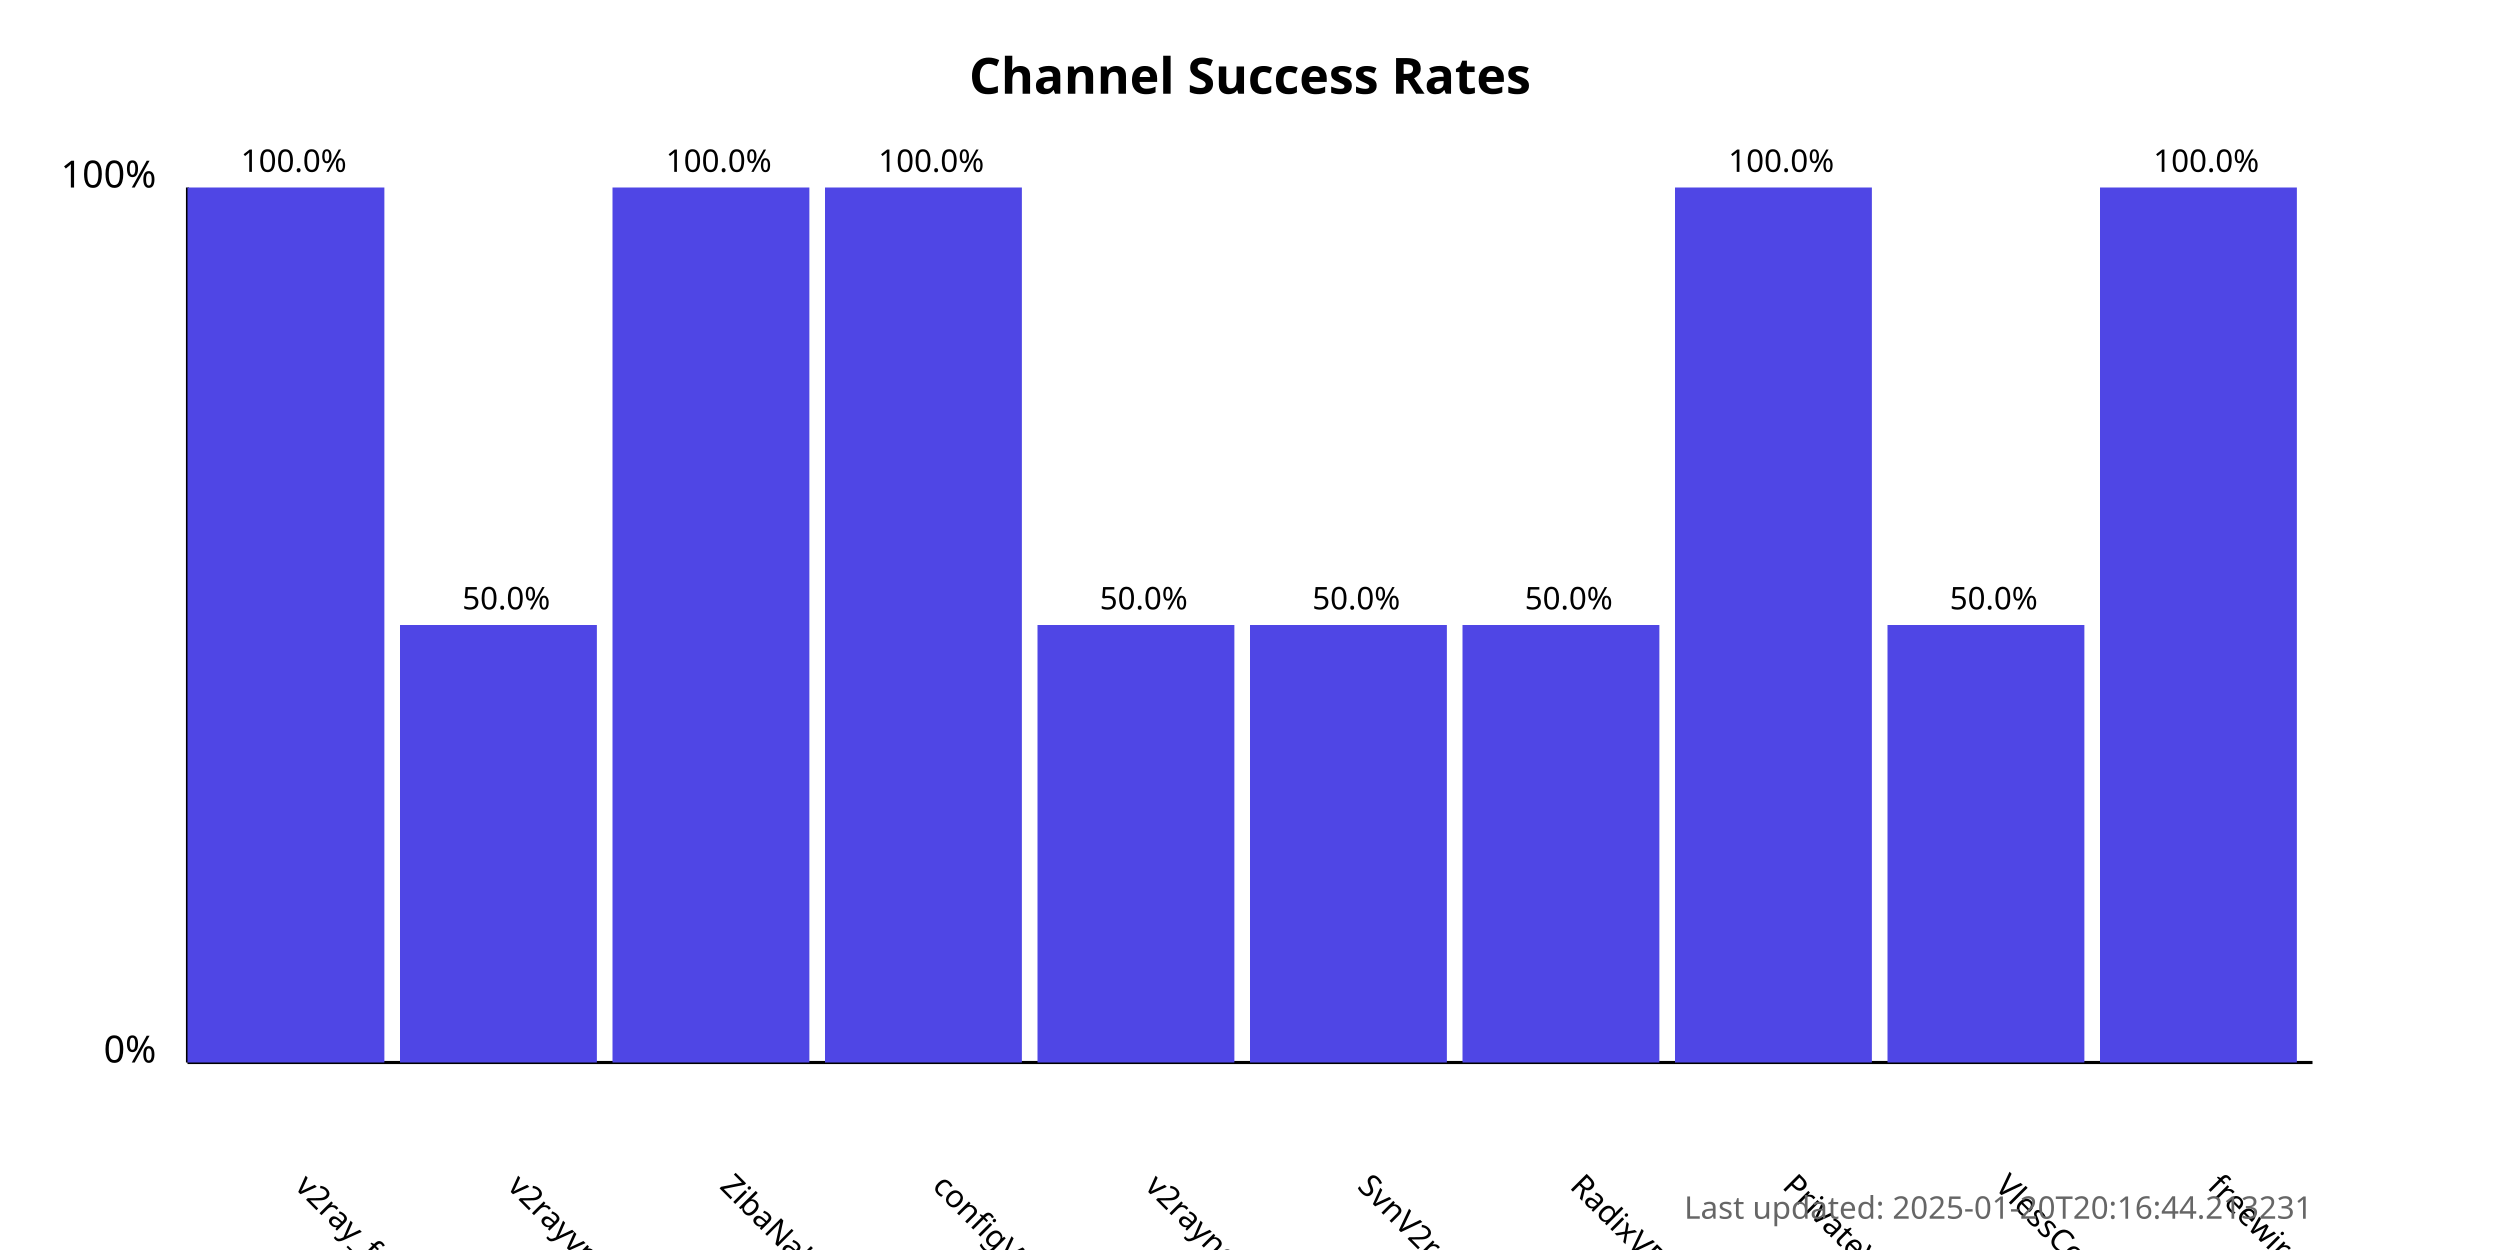
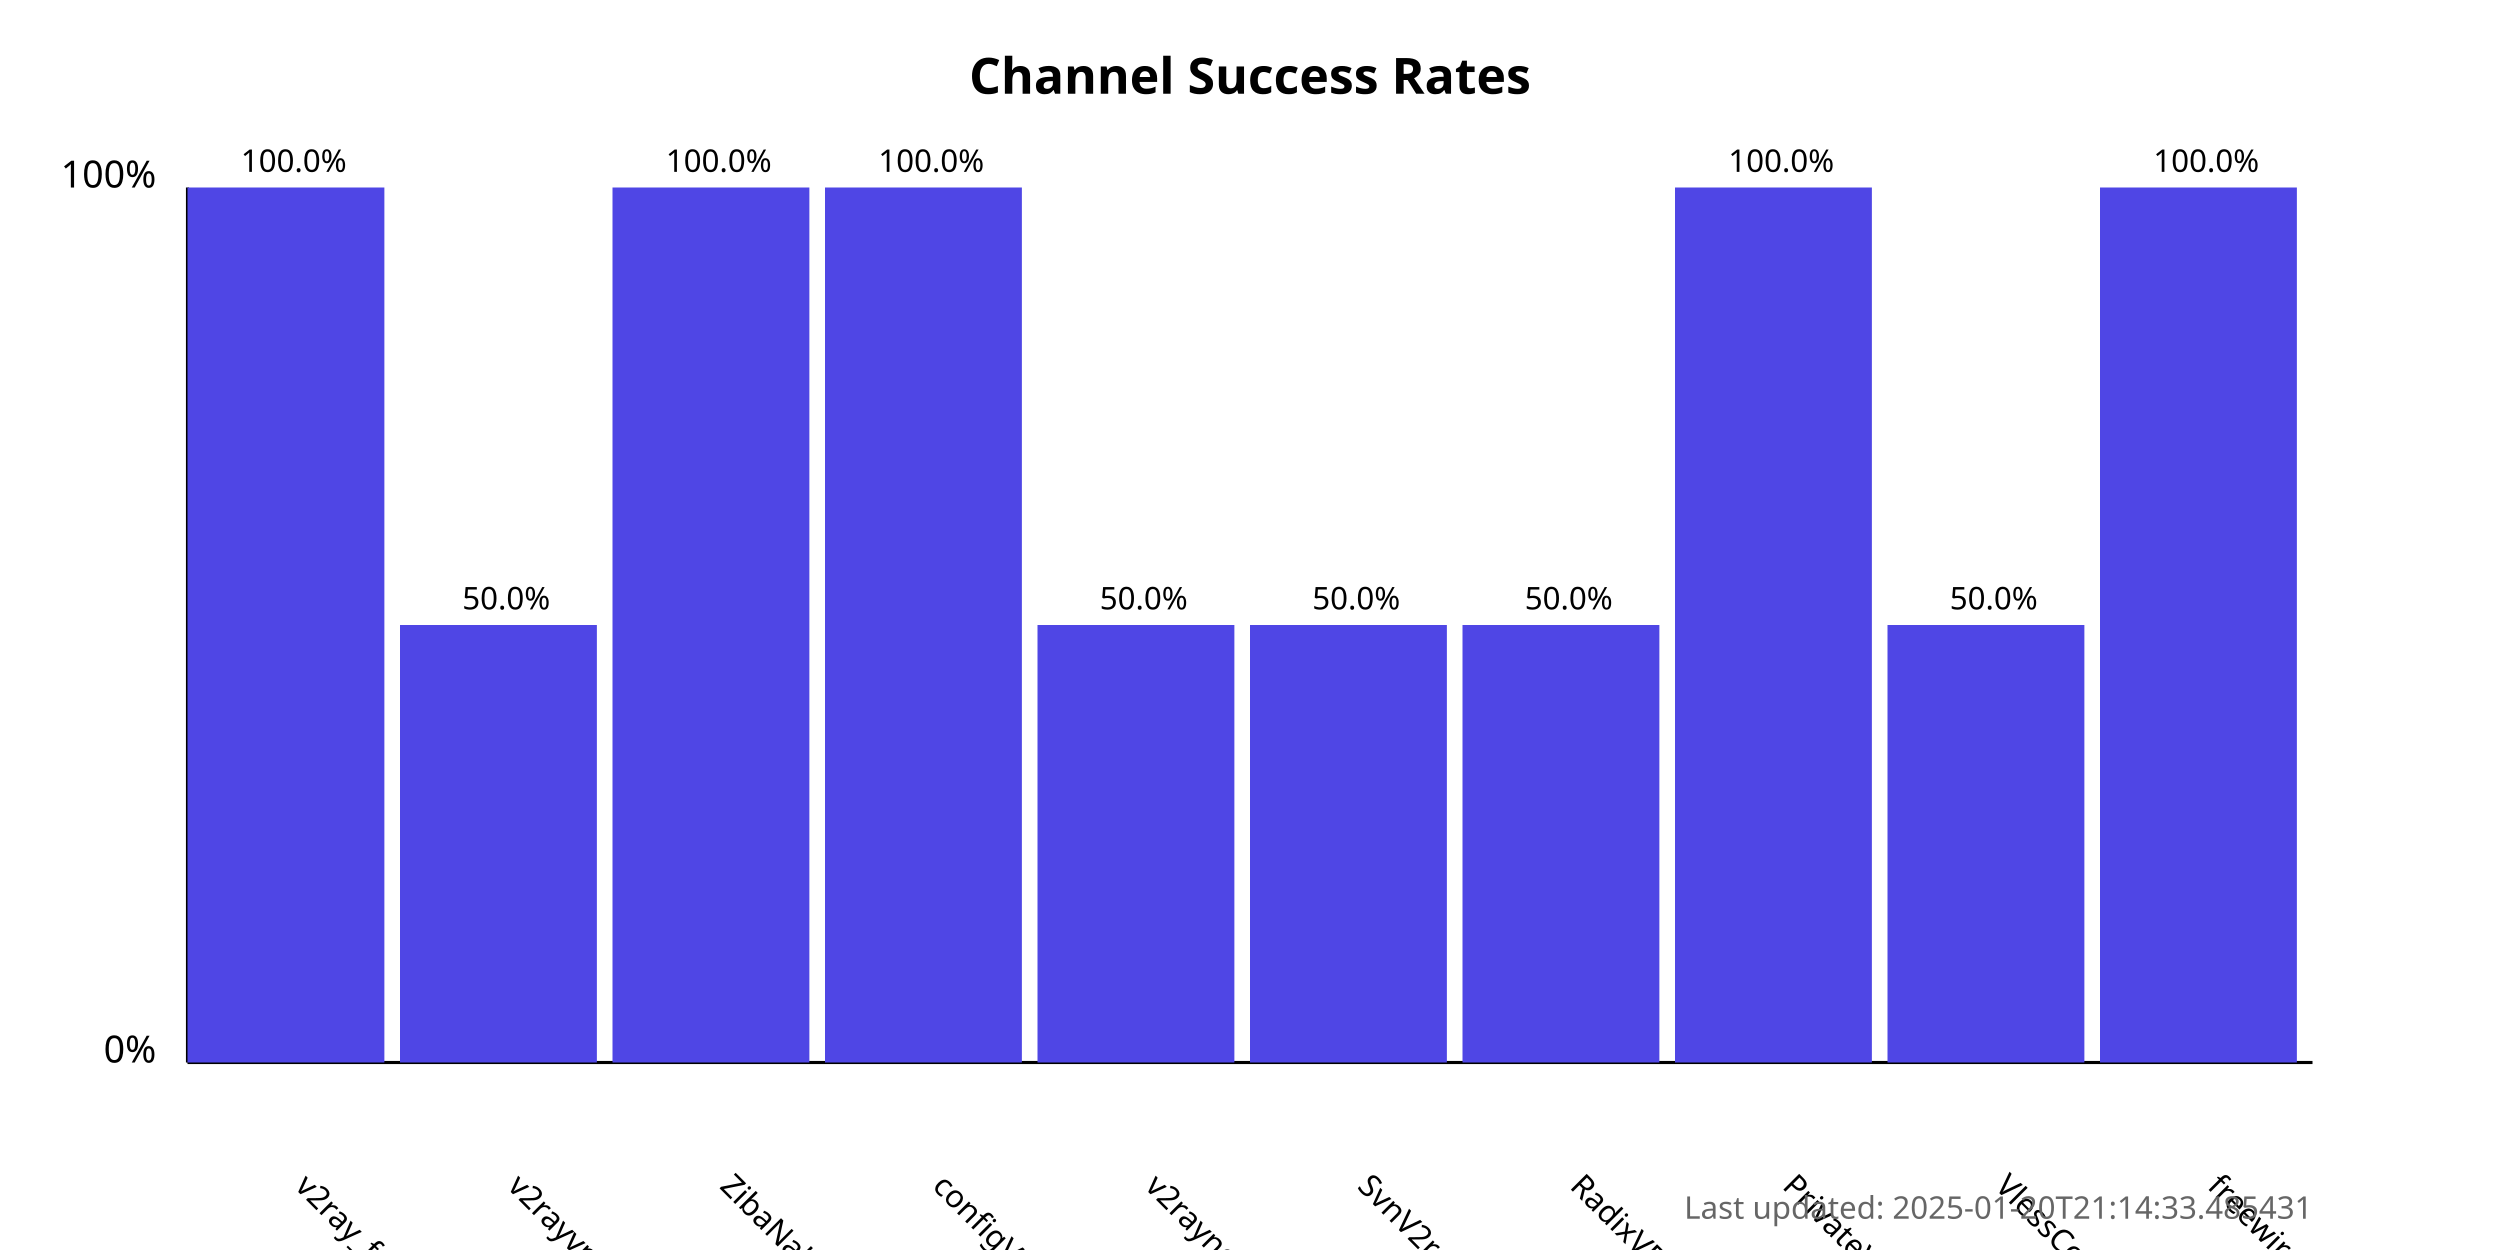
<svg xmlns="http://www.w3.org/2000/svg" width="800" height="400">
  <style>
            .chart-title { font: bold 16px sans-serif; }
            .axis-label { font: 12px sans-serif; }
            .tick-label { font: 10px sans-serif; }
            .bar { fill: #4f46e5; }
            .bar:hover { fill: #6366f1; }
            .timestamp { font: 10px sans-serif; fill: #666; }
        </style>
  <text x="400.0" y="30" text-anchor="middle" class="chart-title">
            Channel Success Rates
        </text>
  <line x1="60" y1="340" x2="60" y2="60" stroke="black" stroke-width="1" />
  <line x1="60" y1="340" x2="740" y2="340" stroke="black" stroke-width="1" />
  <text x="50" y="340" text-anchor="end" class="axis-label">0%</text>
  <text x="50" y="60" text-anchor="end" class="axis-label">100%</text>
  <g>
    <rect x="60" y="60.0" width="63.0" height="280.0" class="bar" />
    <text x="94.0" y="380" transform="rotate(45, 94.0, 380)" text-anchor="start" class="tick-label">
                v2ray_free_conf
            </text>
    <text x="94.0" y="55.0" text-anchor="middle" class="tick-label">
                100.0%
            </text>
  </g>
  <g>
    <rect x="128.0" y="200.0" width="63.0" height="140.0" class="bar" />
    <text x="162.0" y="380" transform="rotate(45, 162.0, 380)" text-anchor="start" class="tick-label">
                v2rayvpno
            </text>
    <text x="162.0" y="195.0" text-anchor="middle" class="tick-label">
                50.0%
            </text>
  </g>
  <g>
    <rect x="196.0" y="60.0" width="63.0" height="280.0" class="bar" />
    <text x="230.0" y="380" transform="rotate(45, 230.0, 380)" text-anchor="start" class="tick-label">
                ZibaNabz
            </text>
    <text x="230.0" y="55.0" text-anchor="middle" class="tick-label">
                100.0%
            </text>
  </g>
  <g>
    <rect x="264.0" y="60.0" width="63.0" height="280.0" class="bar" />
    <text x="298.0" y="380" transform="rotate(45, 298.0, 380)" text-anchor="start" class="tick-label">
                configV2rayForFree
            </text>
    <text x="298.0" y="55.0" text-anchor="middle" class="tick-label">
                100.0%
            </text>
  </g>
  <g>
    <rect x="332.0" y="200.0" width="63.0" height="140.0" class="bar" />
    <text x="366.0" y="380" transform="rotate(45, 366.0, 380)" text-anchor="start" class="tick-label">
                v2rayngvpn
            </text>
    <text x="366.0" y="195.0" text-anchor="middle" class="tick-label">
                50.0%
            </text>
  </g>
  <g>
    <rect x="400.0" y="200.0" width="63.0" height="140.0" class="bar" />
    <text x="434.0" y="380" transform="rotate(45, 434.0, 380)" text-anchor="start" class="tick-label">
                SvnV2ray
            </text>
    <text x="434.0" y="195.0" text-anchor="middle" class="tick-label">
                50.0%
            </text>
  </g>
  <g>
    <rect x="468.0" y="200.0" width="63.0" height="140.0" class="bar" />
    <text x="502.0" y="380" transform="rotate(45, 502.0, 380)" text-anchor="start" class="tick-label">
                RadixVPN
            </text>
    <text x="502.0" y="195.0" text-anchor="middle" class="tick-label">
                50.0%
            </text>
  </g>
  <g>
    <rect x="536.0" y="60.0" width="63.0" height="280.0" class="bar" />
    <text x="570.0" y="380" transform="rotate(45, 570.0, 380)" text-anchor="start" class="tick-label">
                PrivateVPNs
            </text>
    <text x="570.0" y="55.0" text-anchor="middle" class="tick-label">
                100.0%
            </text>
  </g>
  <g>
    <rect x="604.0" y="200.0" width="63.0" height="140.0" class="bar" />
    <text x="638.0" y="380" transform="rotate(45, 638.0, 380)" text-anchor="start" class="tick-label">
                VlessConfig
            </text>
    <text x="638.0" y="195.0" text-anchor="middle" class="tick-label">
                50.0%
            </text>
  </g>
  <g>
    <rect x="672.0" y="60.0" width="63.0" height="280.0" class="bar" />
    <text x="706.0" y="380" transform="rotate(45, 706.0, 380)" text-anchor="start" class="tick-label">
                freewireguard
            </text>
    <text x="706.0" y="55.0" text-anchor="middle" class="tick-label">
                100.0%
            </text>
  </g>
  <text x="740" y="390" text-anchor="end" class="timestamp">
-             Last updated: 2025-01-20T20:16:44.213231
+             Last updated: 2025-01-20T21:14:33.485431
        </text>
</svg>
